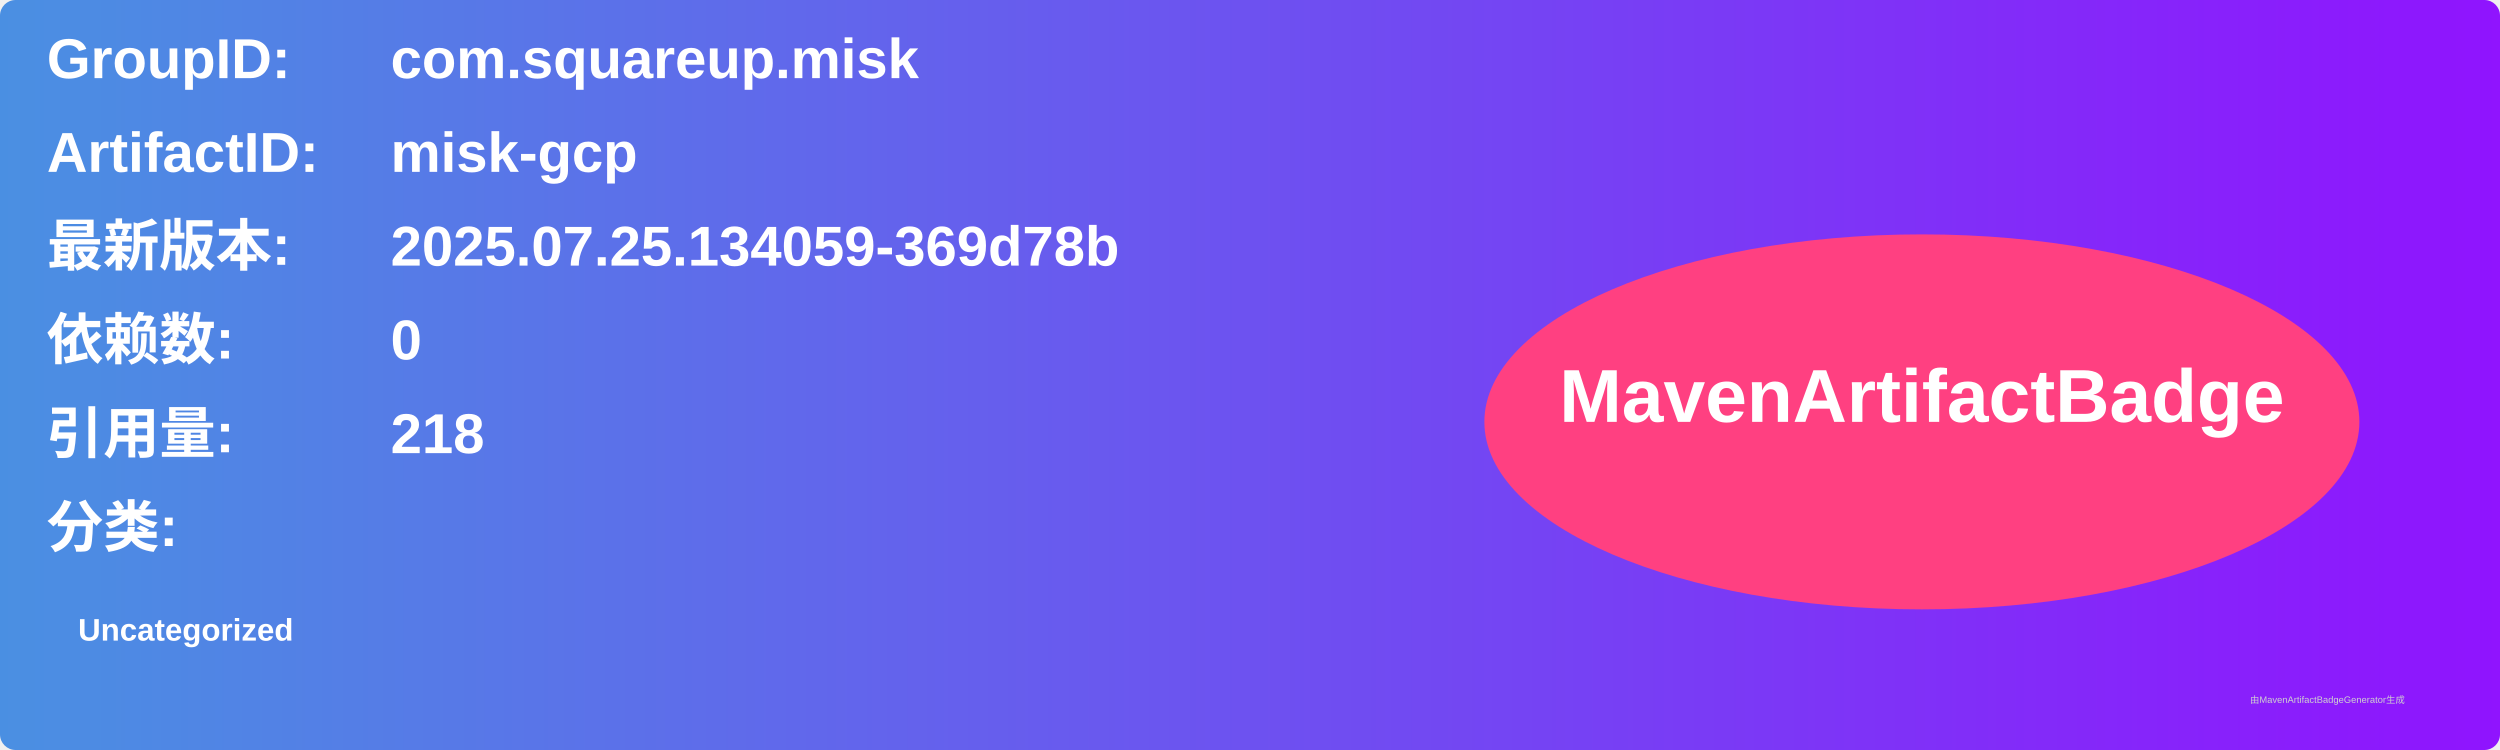
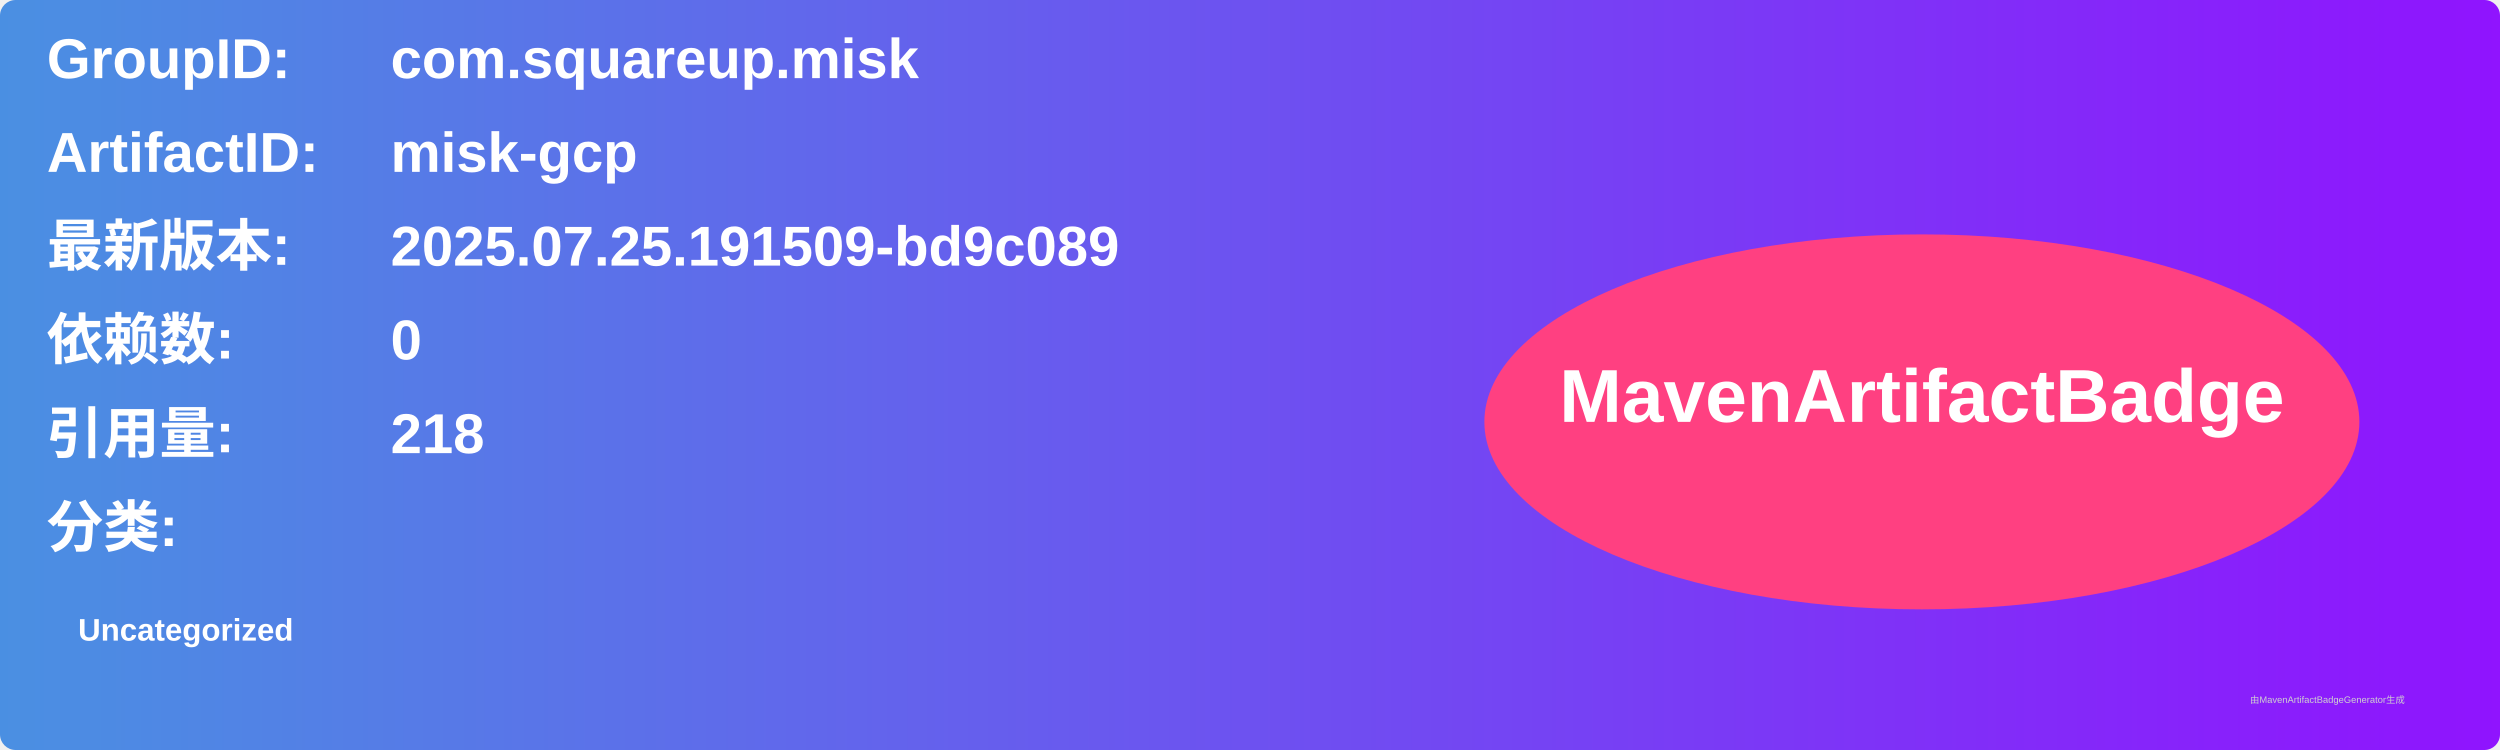
<svg xmlns="http://www.w3.org/2000/svg" width="800" height="240" viewBox="0 0 800 240">
  <linearGradient id="grad" x1="0%" y1="0%" x2="100%" y2="0%">
    <stop offset="0%" stop-color="#4a90e2" />
    <stop offset="100%" stop-color="#9013fe" />
  </linearGradient>
  <rect width="100%" height="100%" rx="5" ry="5" fill="url(#grad)" />
  <g transform="translate(15, 15)">
    <text x="0" y="10" font-family="Arial" font-size="18" fill="white" font-weight="bold" width="260">GroupID:</text>
    <text x="110" y="10" font-family="Arial" font-size="18" fill="white" font-weight="bold" width="460">com.squareup.misk</text>
    <text x="0" y="40" font-family="Arial" font-size="18" fill="white" font-weight="bold" width="260">ArtifactID:</text>
    <text x="110" y="40" font-family="Arial" font-size="18" fill="white" font-weight="bold" width="460">misk-gcp</text>
    <text x="0" y="70" font-family="Arial" font-size="18" fill="white" font-weight="bold">最新版本:</text>
    <text x="110" y="70" font-family="Arial" font-size="18" fill="white" font-weight="bold">
-       <tspan font-weight="bold">2025.07.25.134059-369d78b</tspan>
+       <tspan font-weight="bold">2025.07.25.191509-bd9c089</tspan>
    </text>
    <text x="0" y="100" font-family="Arial" font-size="18" fill="white" font-weight="bold">依赖数: </text>
    <text x="110" y="100" font-family="Arial" font-size="18" fill="white">
      <tspan font-weight="bold">0</tspan>
    </text>
    <text x="0" y="130" font-family="Arial" font-size="18" fill="white" font-weight="bold">引用量: </text>
    <text x="110" y="130" font-family="Arial" font-size="18" fill="white">
      <tspan font-weight="bold">218</tspan>
    </text>
    <text x="0" y="160" font-family="Arial" font-size="18" fill="white" font-weight="bold">分类:</text>
    <text x="10" y="190" font-family="Arial" font-size="10" fill="white">
      <tspan font-weight="bold">Uncategorized</tspan>
    </text>
    <ellipse cx="600" cy="120" rx="140" ry="60" fill="#ff4081" />
    <text x="600" y="120" text-anchor="middle" font-family="Arial" font-size="24" fill="white" font-weight="bold">MavenArtifactBadge</text>
  </g>
  <text x="720" y="225" font-family="Arial" font-size="3" fill="#d0d0d0">由MavenArtifactBadgeGenerator生成</text>
</svg>
